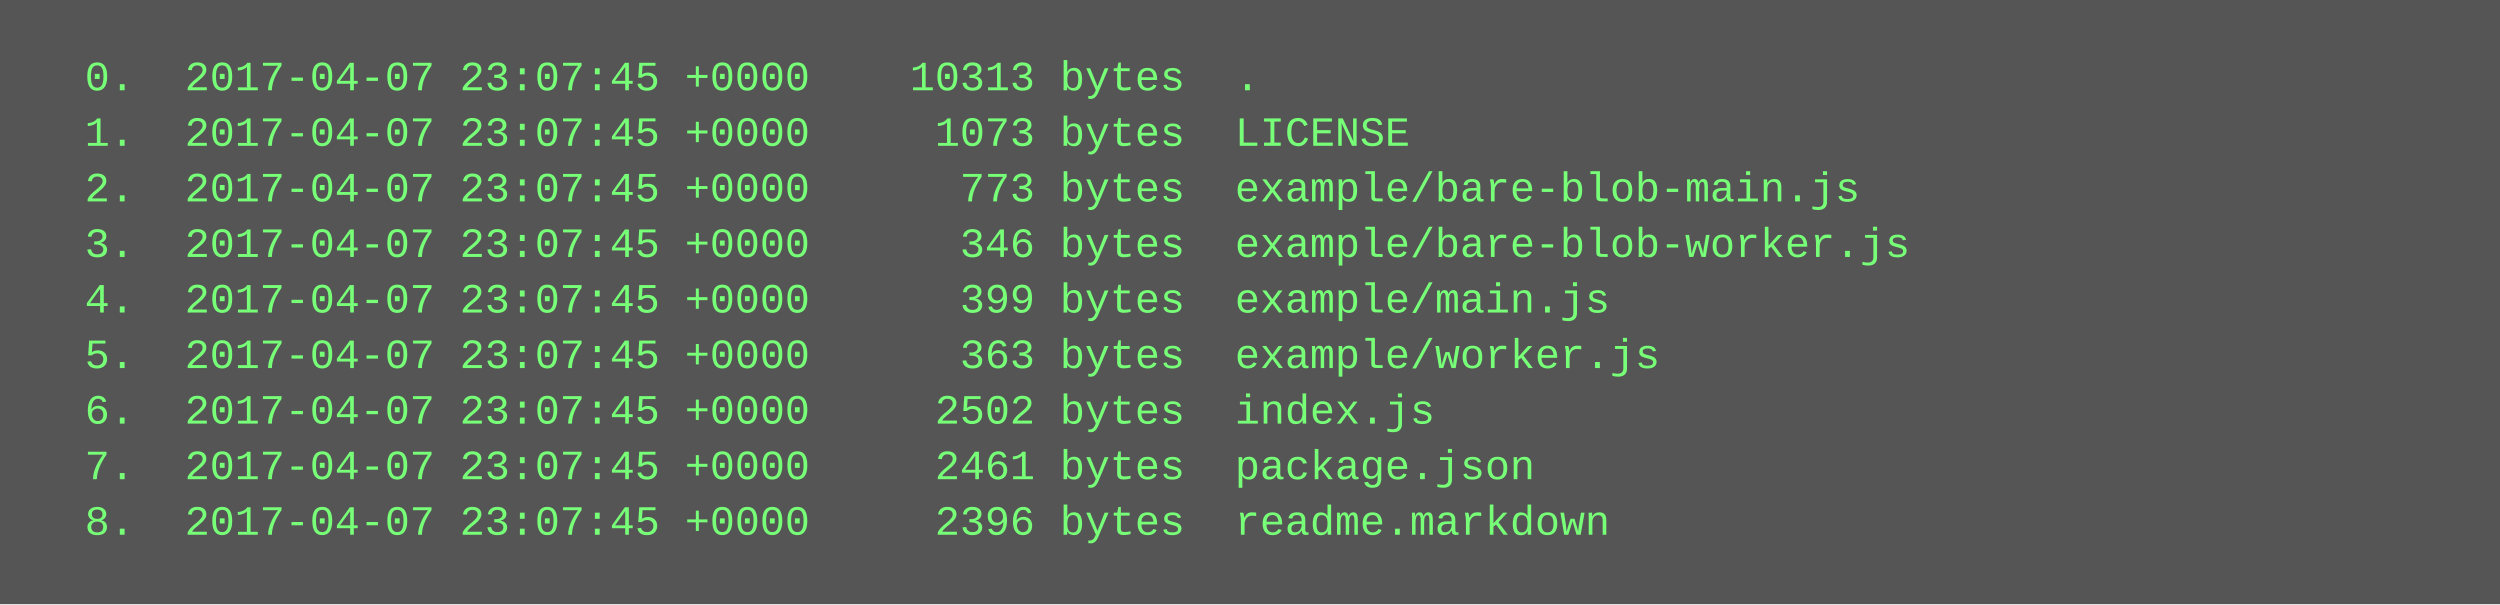
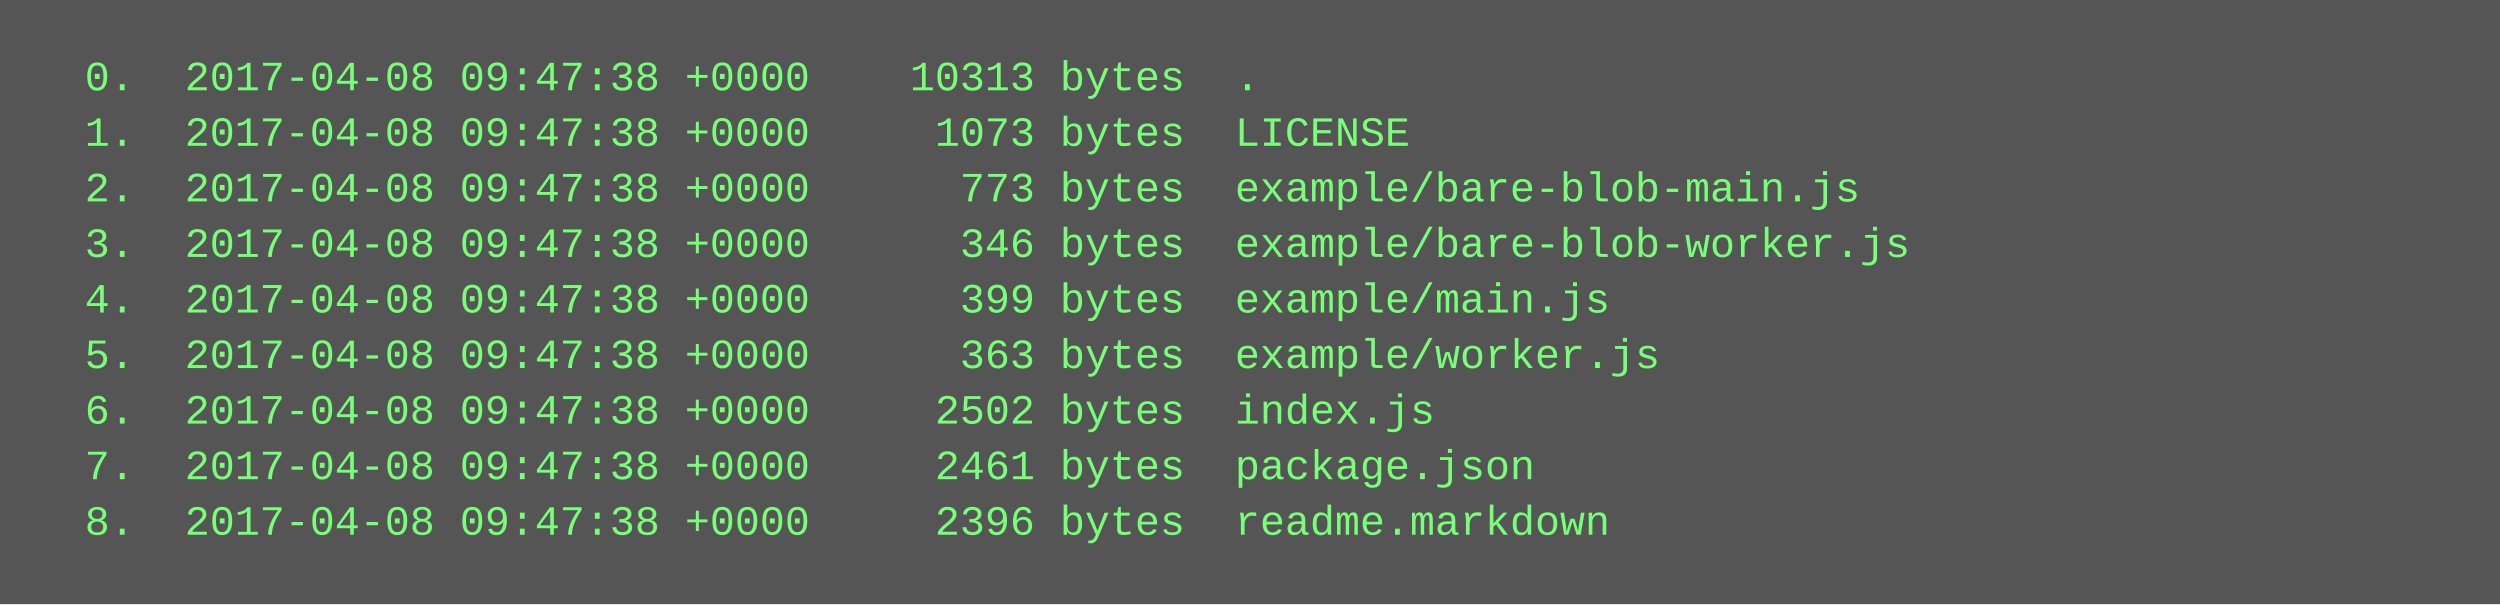
<svg xmlns="http://www.w3.org/2000/svg" height="174" width="720">
  <rect height="174" fill="#555" width="720" />
  <text fill="#7f7" font-family="Courier New" font-size="12" xml:space="preserve">
-     <tspan x="10" y="26">  0.  2017-04-07 23:07:45 +0000    10313 bytes  .</tspan>
-     <tspan x="10" y="42">  1.  2017-04-07 23:07:45 +0000     1073 bytes  LICENSE</tspan>
-     <tspan x="10" y="58">  2.  2017-04-07 23:07:45 +0000      773 bytes  example/bare-blob-main.js</tspan>
-     <tspan x="10" y="74">  3.  2017-04-07 23:07:45 +0000      346 bytes  example/bare-blob-worker.js</tspan>
-     <tspan x="10" y="90">  4.  2017-04-07 23:07:45 +0000      399 bytes  example/main.js</tspan>
-     <tspan x="10" y="106">  5.  2017-04-07 23:07:45 +0000      363 bytes  example/worker.js</tspan>
-     <tspan x="10" y="122">  6.  2017-04-07 23:07:45 +0000     2502 bytes  index.js</tspan>
-     <tspan x="10" y="138">  7.  2017-04-07 23:07:45 +0000     2461 bytes  package.json</tspan>
-     <tspan x="10" y="154">  8.  2017-04-07 23:07:45 +0000     2396 bytes  readme.markdown</tspan>
+     <tspan x="10" y="26">  0.  2017-04-08 09:47:38 +0000    10313 bytes  .</tspan>
+     <tspan x="10" y="42">  1.  2017-04-08 09:47:38 +0000     1073 bytes  LICENSE</tspan>
+     <tspan x="10" y="58">  2.  2017-04-08 09:47:38 +0000      773 bytes  example/bare-blob-main.js</tspan>
+     <tspan x="10" y="74">  3.  2017-04-08 09:47:38 +0000      346 bytes  example/bare-blob-worker.js</tspan>
+     <tspan x="10" y="90">  4.  2017-04-08 09:47:38 +0000      399 bytes  example/main.js</tspan>
+     <tspan x="10" y="106">  5.  2017-04-08 09:47:38 +0000      363 bytes  example/worker.js</tspan>
+     <tspan x="10" y="122">  6.  2017-04-08 09:47:38 +0000     2502 bytes  index.js</tspan>
+     <tspan x="10" y="138">  7.  2017-04-08 09:47:38 +0000     2461 bytes  package.json</tspan>
+     <tspan x="10" y="154">  8.  2017-04-08 09:47:38 +0000     2396 bytes  readme.markdown</tspan>
  </text>
</svg>
